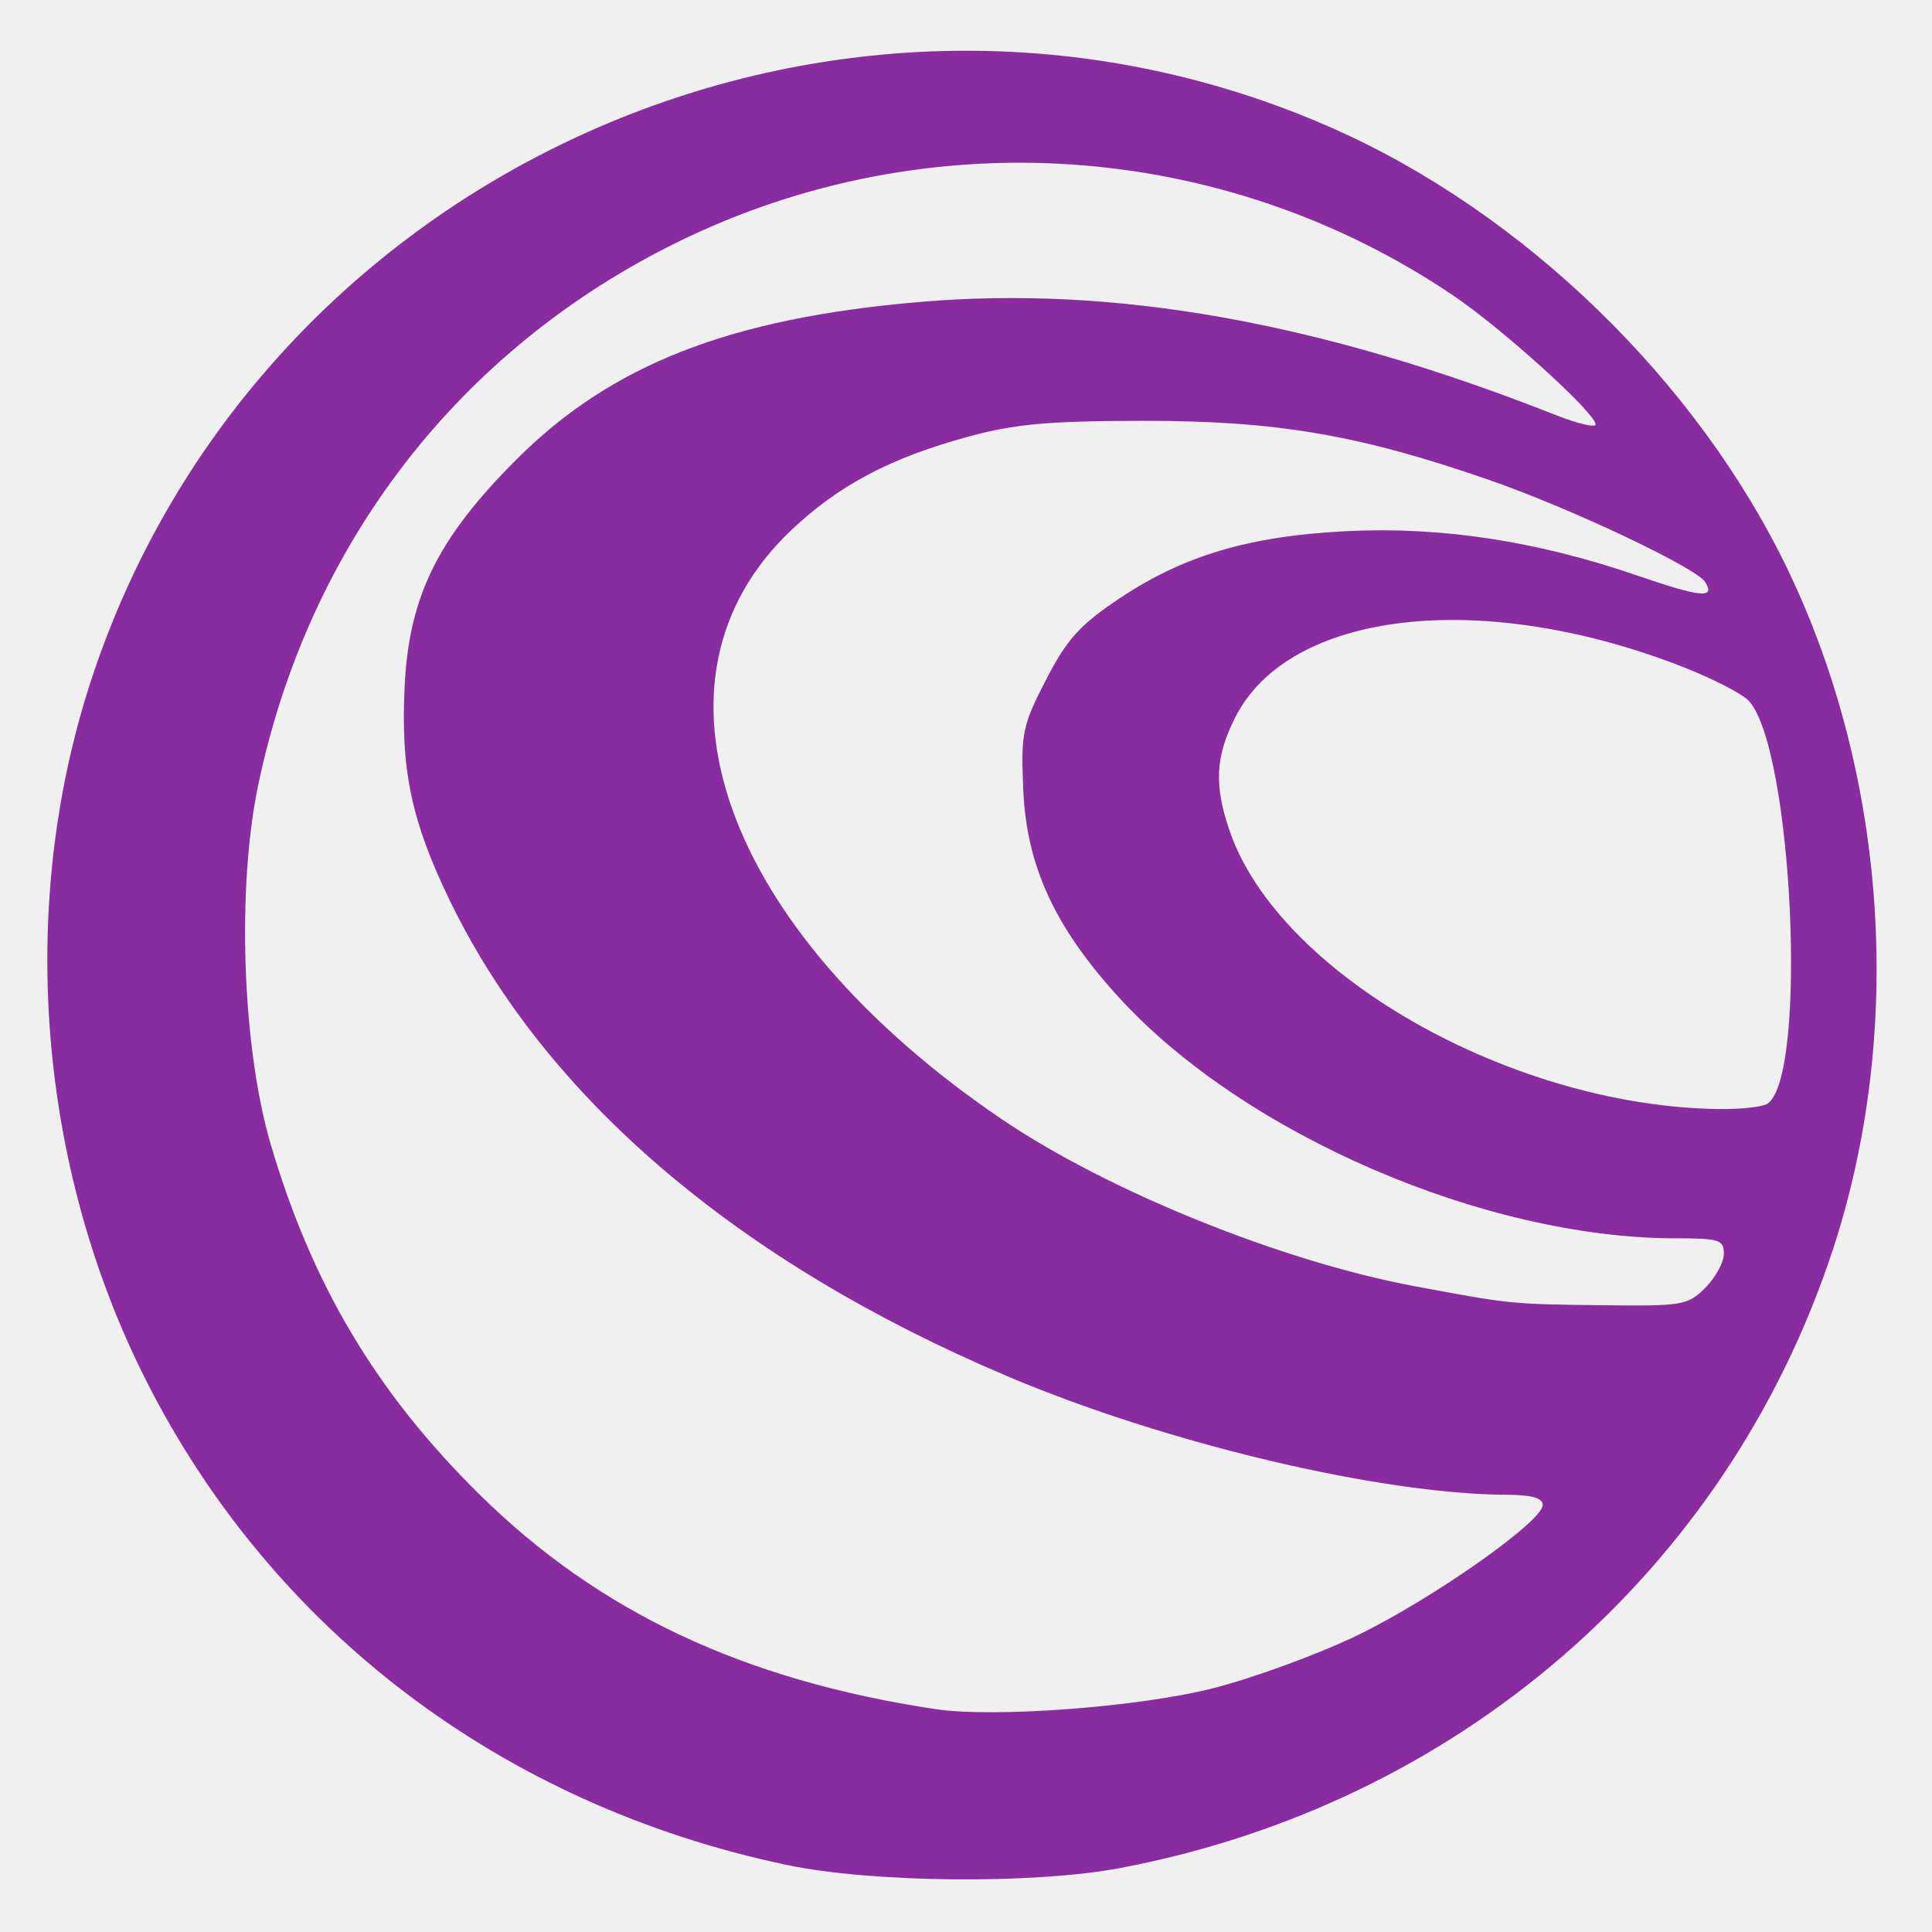
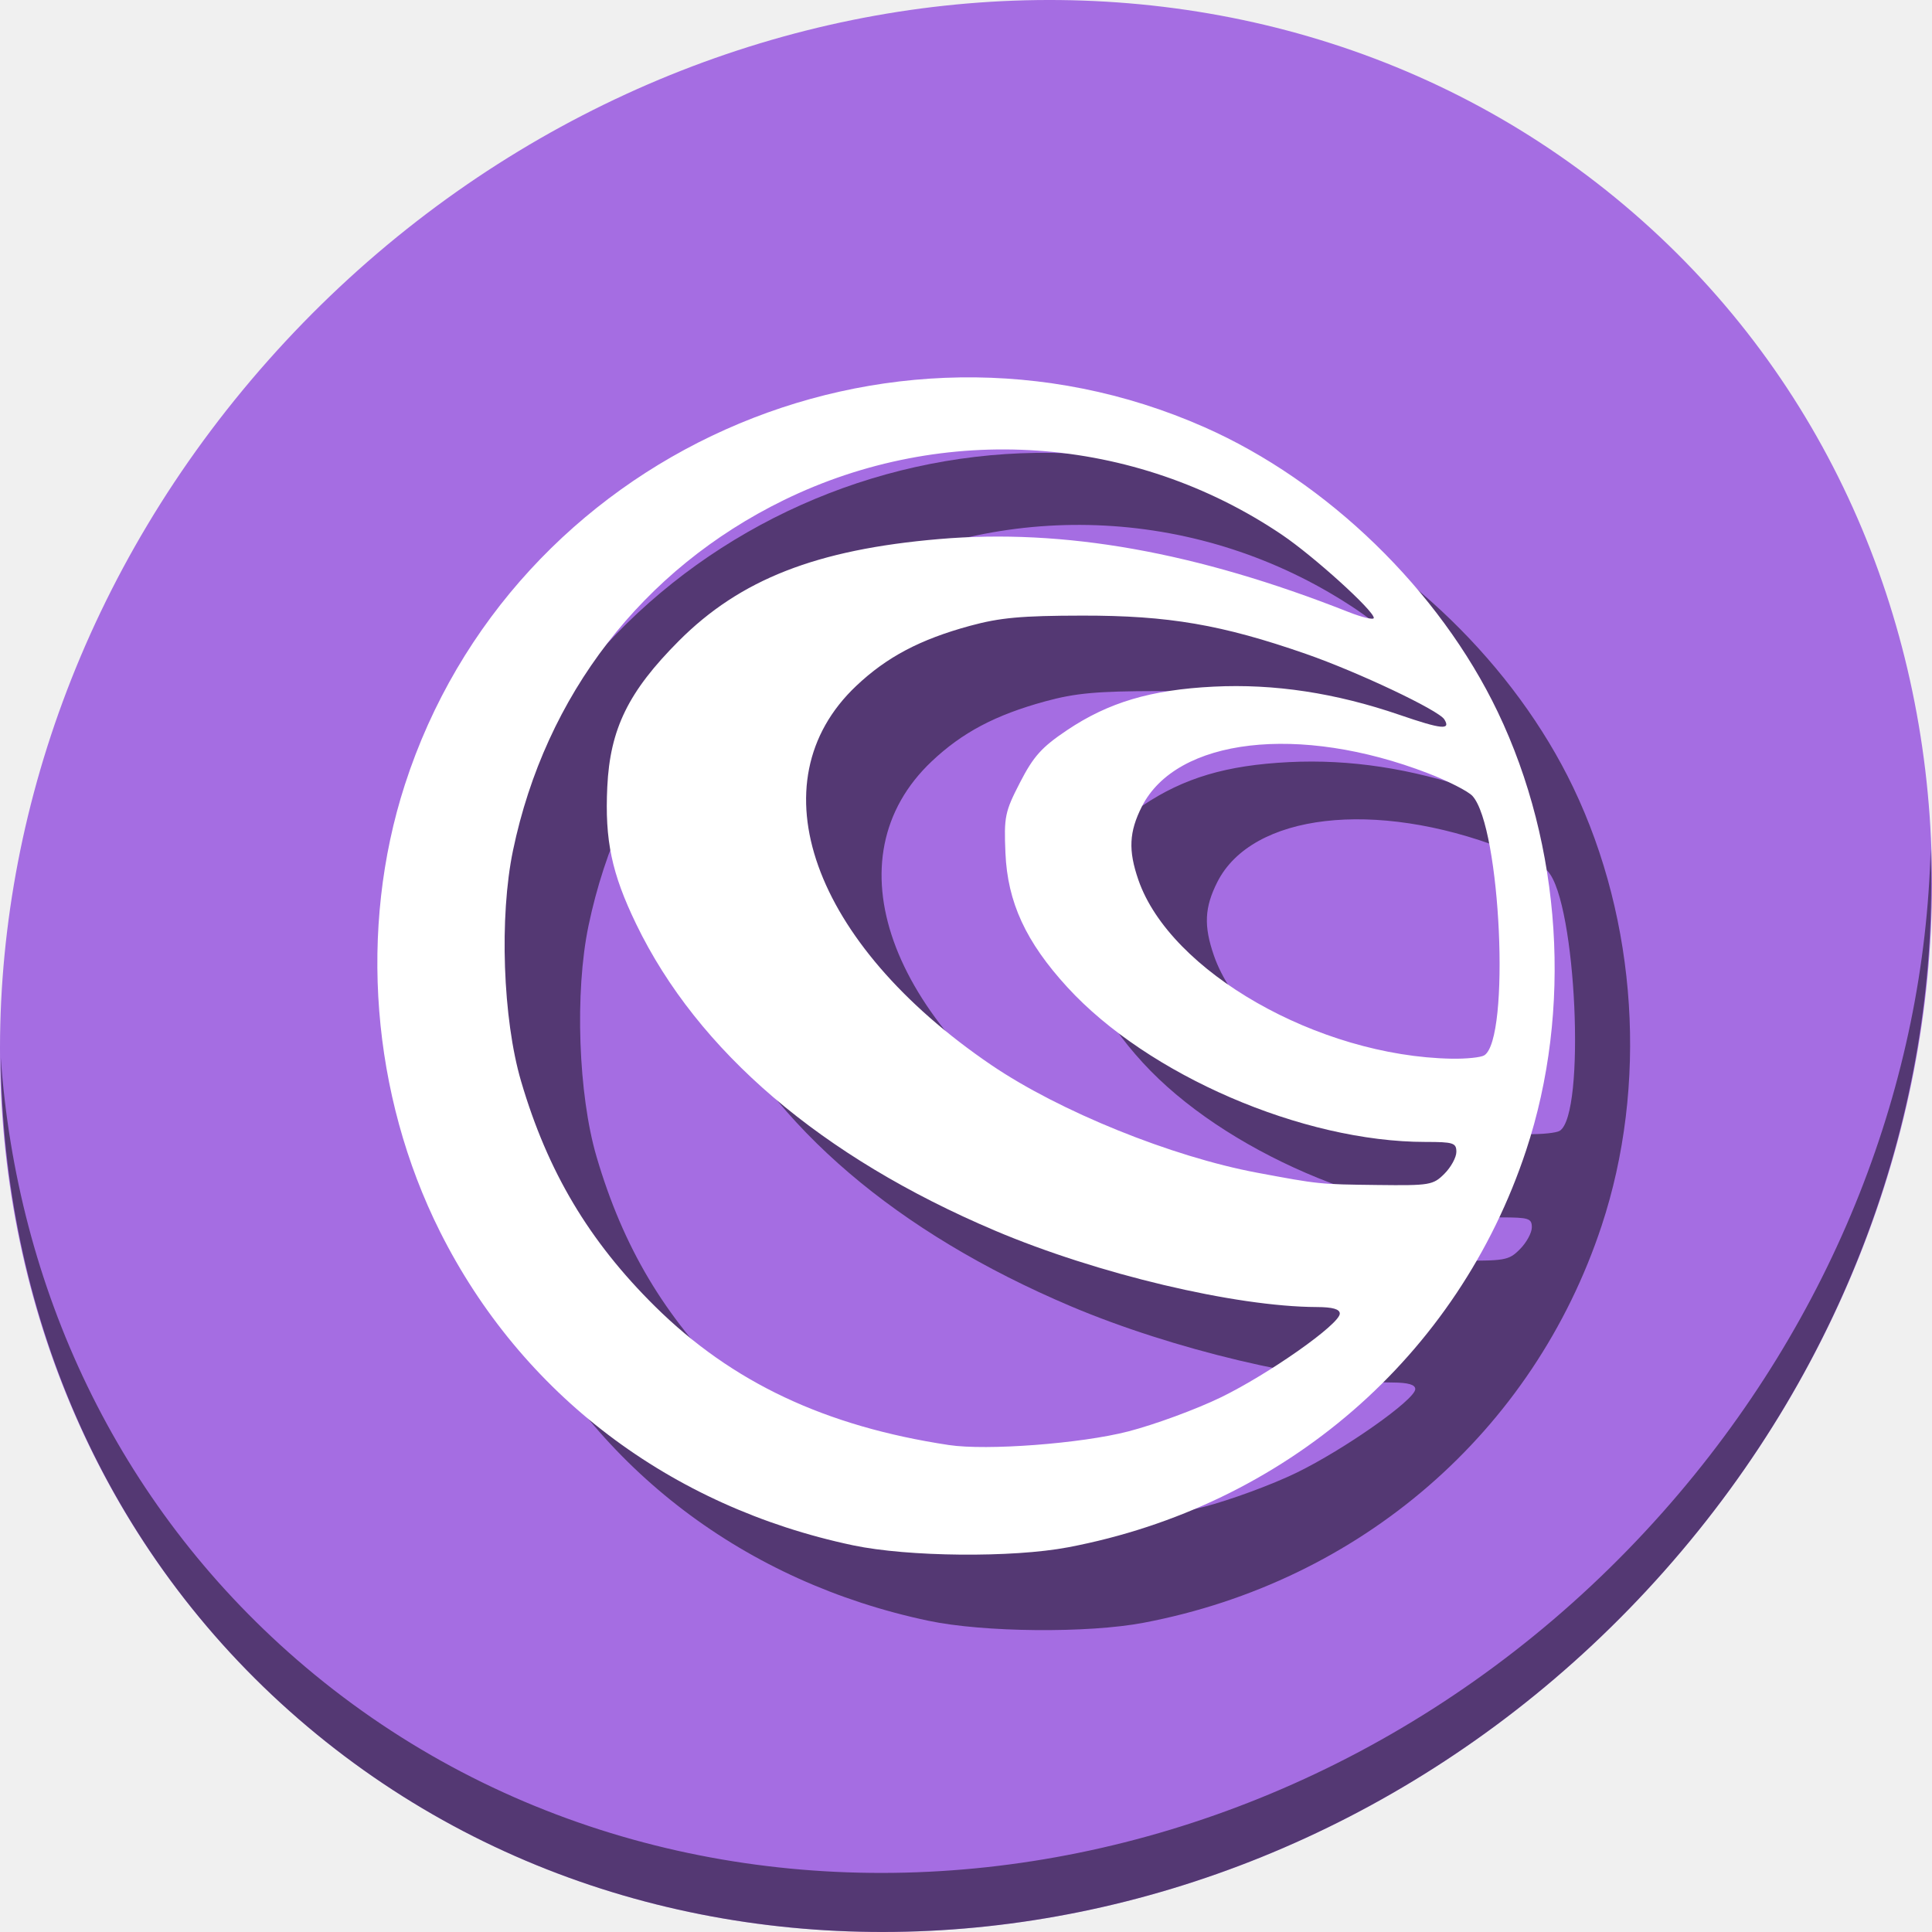
- <svg xmlns="http://www.w3.org/2000/svg" id="svg2" version="1.1" width="256" height="256">
+ <svg xmlns="http://www.w3.org/2000/svg" id="svg2" version="1.1" width="512" height="512">
  <defs id="defs6" />
-   <path id="path3001" d="M 104.2,247.105 C 66.485,239.152 35.942,215.972 19.188,182.585 5.043,154.398 2.349,120.221 11.934,90.575 33.899,22.636 111.111,-11.897 176.516,16.965 c 25.36,11.191 48.414,33.556 60.425,58.62 13.203,27.552 15.393,61.4 5.84,90.252 -14.028,42.366 -49.629,73.204 -94.291,81.676 -11.488,2.179 -32.957,1.981 -44.29,-0.408 z M 160.852,223.672 c 5.461,-1.409 14.054,-4.57 19.096,-7.023 9.926,-4.829 24.475,-15.07 24.475,-17.229 0,-0.924 -1.463,-1.341 -4.75,-1.354 -16.791,-0.065 -45.241,-6.82 -66.25,-15.731 C 97.694,167.181 72.219,145.421 59.559,119.243 54.512,108.804 53.086,102.034 53.613,91.007 54.184,79.075 57.949,71.395 68.338,60.976 80.966,48.311 96.667,42.166 121.911,40.008 c 25.739,-2.2 52.961,2.645 84.263,14.997 2.888,1.139 5.25,1.695 5.25,1.234 0,-1.502 -12.344,-12.678 -18.881,-17.095 C 162.113,18.583 122.948,15.86 89.924,32.01 c -29.031,14.197 -49.057,40.101 -55.721,72.074 -2.841,13.63 -2.106,34.689 1.657,47.5 5.468,18.618 13.979,32.912 27.618,46.385 15.787,15.596 35.001,24.654 60.446,28.497 7.819,1.181 27.212,-0.287 36.929,-2.795 z m 65.117,-53.042 c 1.35,-1.35 2.455,-3.375 2.455,-4.5 0,-1.847 -0.619,-2.045 -6.369,-2.045 -25.283,0 -57.162,-13.768 -73.72,-31.838 -8.562,-9.344 -12.321,-17.493 -12.75,-27.638 -0.316,-7.474 -0.109,-8.469 3.013,-14.524 2.767,-5.366 4.45,-7.238 9.645,-10.727 8.537,-5.734 17.279,-8.334 30.181,-8.976 12.513,-0.623 25.155,1.296 38.341,5.822 8.623,2.96 10.564,3.154 9.183,0.92 -1.169,-1.892 -17.768,-9.746 -28.467,-13.47 -17.327,-6.031 -28.329,-7.916 -46.057,-7.892 -12.551,0.017 -16.956,0.418 -23.154,2.107 -10.268,2.798 -17.122,6.418 -23.411,12.366 -20.957,19.821 -9.151,52.917 27.839,78.036 14.022,9.522 37.091,18.86 54.726,22.153 12.809,2.391 12.688,2.379 24.795,2.525 10.748,0.13 11.414,0.017 13.75,-2.318 z m 8.203,-24.369 c 5.384,-3.419 3.403,-46.932 -2.43,-53.378 -0.876,-0.968 -5.018,-3.079 -9.205,-4.691 -26.435,-10.18 -51.734,-7.228 -58.863,6.867 -2.641,5.222 -2.822,9.016 -0.718,15.097 6.527,18.871 37.045,36.289 64.468,36.796 3.025,0.056 6.062,-0.255 6.748,-0.691 z" style="fill:#892ca0;fill-opacity:1" />
+   <g id="g899">
+     <path style="fill:#a56de2;fill-opacity:1;stroke-width:11.11" d="m 432.913,56.474 c 102.193,88.575 105.827,249.7 8.117,359.899 C 343.32,526.572 181.28,544.101 79.087,455.526 -23.106,366.951 -26.74,205.826 70.97,95.627 168.68,-14.572 330.72,-32.101 432.913,56.474 Z" id="path27" />
+     <path style="opacity:1;fill:#000000;fill-opacity:0.49;stroke-width:11.11" d="M 511.636,224.904 C 510.084,286.215 486.474,349.058 440.669,400.718 342.959,510.917 180.919,528.446 78.726,439.871 30.827,398.356 4.497,340.923 0.194,280.229 0.799,346.585 27.117,410.482 79.079,455.519 c 102.193,88.575 264.241,71.037 361.943,-39.153 49.705,-56.058 73.005,-125.291 70.613,-191.462 z" id="path51" />
+     <path id="path893" d="M 246.052,429.521 C 197.506,419.282 158.191,389.434 136.625,346.444 118.418,310.149 114.95,266.143 127.288,227.969 155.561,140.489 254.948,96.023 339.137,133.187 c 32.643,14.41 62.319,43.208 77.779,75.48 16.995,35.476 19.814,79.061 7.517,116.212 -18.057,54.552 -63.882,94.259 -121.371,105.169 -14.787,2.806 -42.422,2.551 -57.01,-0.526 z m 72.923,-30.172 c 7.029,-1.815 18.09,-5.884 24.581,-9.042 12.776,-6.217 31.504,-19.405 31.504,-22.184 0,-1.19 -1.883,-1.727 -6.114,-1.744 -21.613,-0.083 -58.234,-8.782 -85.277,-20.256 -45.991,-19.513 -78.782,-47.532 -95.078,-81.241 -6.497,-13.44 -8.333,-22.158 -7.654,-36.358 0.734,-15.363 5.581,-25.252 18.953,-38.668 16.255,-16.309 36.466,-24.221 68.959,-26.999 33.13,-2.832 68.171,3.406 108.463,19.31 3.717,1.467 6.758,2.182 6.758,1.589 0,-1.934 -15.889,-16.325 -24.304,-22.013 -39.169,-26.475 -89.581,-29.981 -132.09,-9.185 -37.368,18.28 -63.146,51.636 -71.723,92.805 -3.656,17.55 -2.711,44.667 2.133,61.163 7.039,23.973 17.994,42.379 35.55,59.727 20.322,20.082 45.053,31.745 77.806,36.693 10.064,1.52 35.027,-0.369 47.534,-3.599 z m 83.818,-68.298 c 1.738,-1.738 3.159,-4.346 3.159,-5.794 0,-2.378 -0.797,-2.634 -8.198,-2.634 -32.544,0 -73.578,-17.728 -94.892,-40.996 -11.021,-12.032 -15.86,-22.525 -16.411,-35.587 -0.406,-9.624 -0.14,-10.905 3.878,-18.701 3.561,-6.909 5.727,-9.319 12.416,-13.813 10.988,-7.383 22.242,-10.731 38.849,-11.558 16.107,-0.803 32.38,1.669 49.352,7.496 11.099,3.811 13.598,4.061 11.82,1.185 -1.505,-2.436 -22.871,-12.55 -36.642,-17.345 -22.303,-7.766 -36.465,-10.193 -59.284,-10.162 -16.155,0.022 -21.826,0.539 -29.804,2.713 -13.217,3.603 -22.039,8.264 -30.134,15.923 -26.976,25.522 -11.779,68.138 35.834,100.482 18.049,12.261 47.743,24.285 70.443,28.525 16.487,3.079 16.332,3.063 31.917,3.251 13.835,0.167 14.693,0.022 17.699,-2.985 z m 10.559,-31.378 c 6.93,-4.402 4.38,-60.431 -3.128,-68.731 -1.127,-1.246 -6.459,-3.964 -11.849,-6.04 -34.028,-13.108 -66.591,-9.308 -75.768,8.842 -3.4,6.724 -3.632,11.609 -0.925,19.439 8.401,24.298 47.685,46.727 82.983,47.38 3.894,0.072 7.803,-0.329 8.687,-0.89 z" style="fill:#000000;fill-opacity:0.49;stroke-width:1.287" />
+     <path style="fill:#ffffff;fill-opacity:1;stroke-width:1.287" d="M 226.052,409.521 C 177.506,399.282 138.191,369.434 116.625,326.444 98.418,290.149 94.95,246.143 107.288,207.969 135.561,120.489 234.948,76.023 319.137,113.187 c 32.643,14.41 62.319,43.208 77.779,75.48 16.995,35.476 19.814,79.061 7.517,116.212 -18.057,54.552 -63.882,94.259 -121.371,105.169 -14.787,2.806 -42.422,2.551 -57.01,-0.526 z m 72.923,-30.172 c 7.029,-1.815 18.09,-5.884 24.581,-9.042 12.776,-6.217 31.504,-19.405 31.504,-22.184 0,-1.19 -1.883,-1.727 -6.114,-1.744 -21.613,-0.083 -58.234,-8.782 -85.277,-20.256 -45.991,-19.513 -78.782,-47.532 -95.078,-81.241 -6.497,-13.44 -8.333,-22.158 -7.654,-36.358 0.734,-15.363 5.581,-25.252 18.953,-38.668 16.255,-16.309 36.466,-24.221 68.959,-26.999 33.13,-2.832 68.171,3.406 108.463,19.31 3.717,1.467 6.758,2.182 6.758,1.589 0,-1.934 -15.889,-16.325 -24.304,-22.013 -39.169,-26.475 -89.581,-29.981 -132.09,-9.185 -37.368,18.28 -63.146,51.636 -71.723,92.805 -3.656,17.55 -2.711,44.667 2.133,61.163 7.039,23.973 17.994,42.379 35.55,59.727 20.322,20.082 45.053,31.745 77.806,36.693 10.064,1.52 35.027,-0.369 47.534,-3.599 z m 83.818,-68.298 c 1.738,-1.738 3.159,-4.346 3.159,-5.794 0,-2.378 -0.797,-2.634 -8.198,-2.634 -32.544,0 -73.578,-17.728 -94.892,-40.996 -11.021,-12.032 -15.86,-22.525 -16.411,-35.587 -0.406,-9.624 -0.14,-10.905 3.878,-18.701 3.561,-6.909 5.727,-9.319 12.416,-13.813 10.988,-7.383 22.242,-10.731 38.849,-11.558 16.107,-0.803 32.38,1.669 49.352,7.496 11.099,3.811 13.598,4.061 11.82,1.185 -1.505,-2.436 -22.871,-12.55 -36.642,-17.345 -22.303,-7.766 -36.465,-10.193 -59.284,-10.162 -16.155,0.022 -21.826,0.539 -29.804,2.713 -13.217,3.603 -22.039,8.264 -30.134,15.923 -26.976,25.522 -11.779,68.138 35.834,100.482 18.049,12.261 47.743,24.285 70.443,28.525 16.487,3.079 16.332,3.063 31.917,3.251 13.835,0.167 14.693,0.022 17.699,-2.985 z m 10.559,-31.378 c 6.93,-4.402 4.38,-60.431 -3.128,-68.731 -1.127,-1.246 -6.459,-3.964 -11.849,-6.04 -34.028,-13.108 -66.591,-9.308 -75.768,8.842 -3.4,6.724 -3.632,11.609 -0.925,19.439 8.401,24.298 47.685,46.727 82.983,47.38 3.894,0.072 7.803,-0.329 8.687,-0.89 z" id="path3001" />
+   </g>
</svg>
